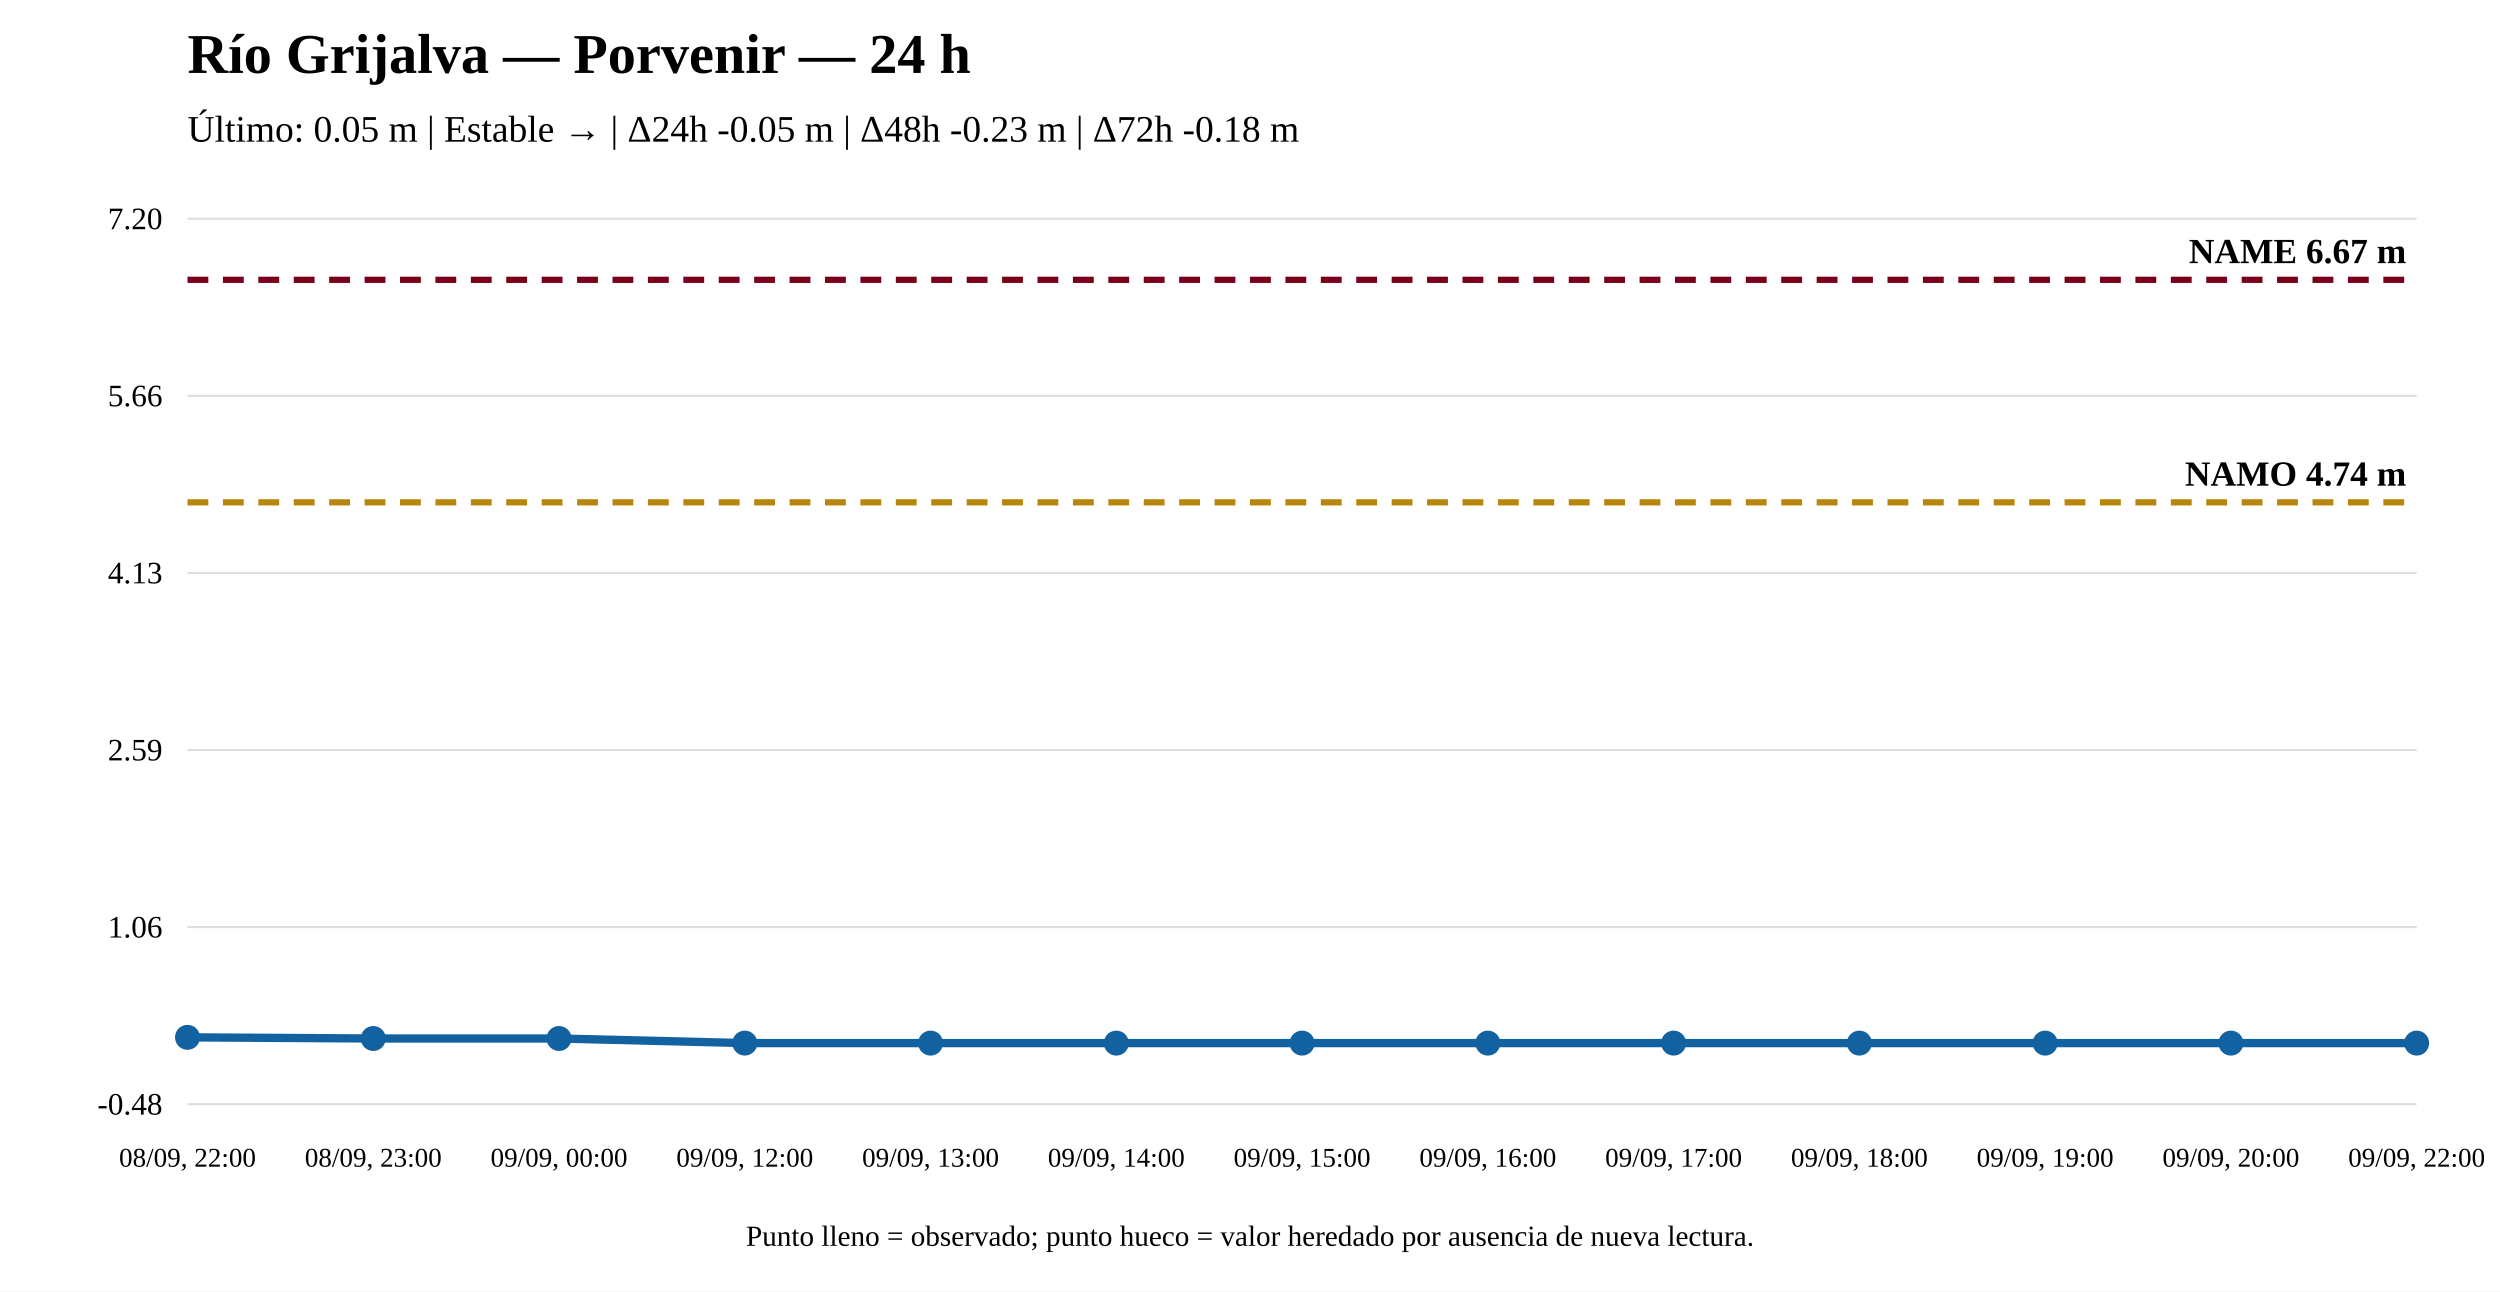
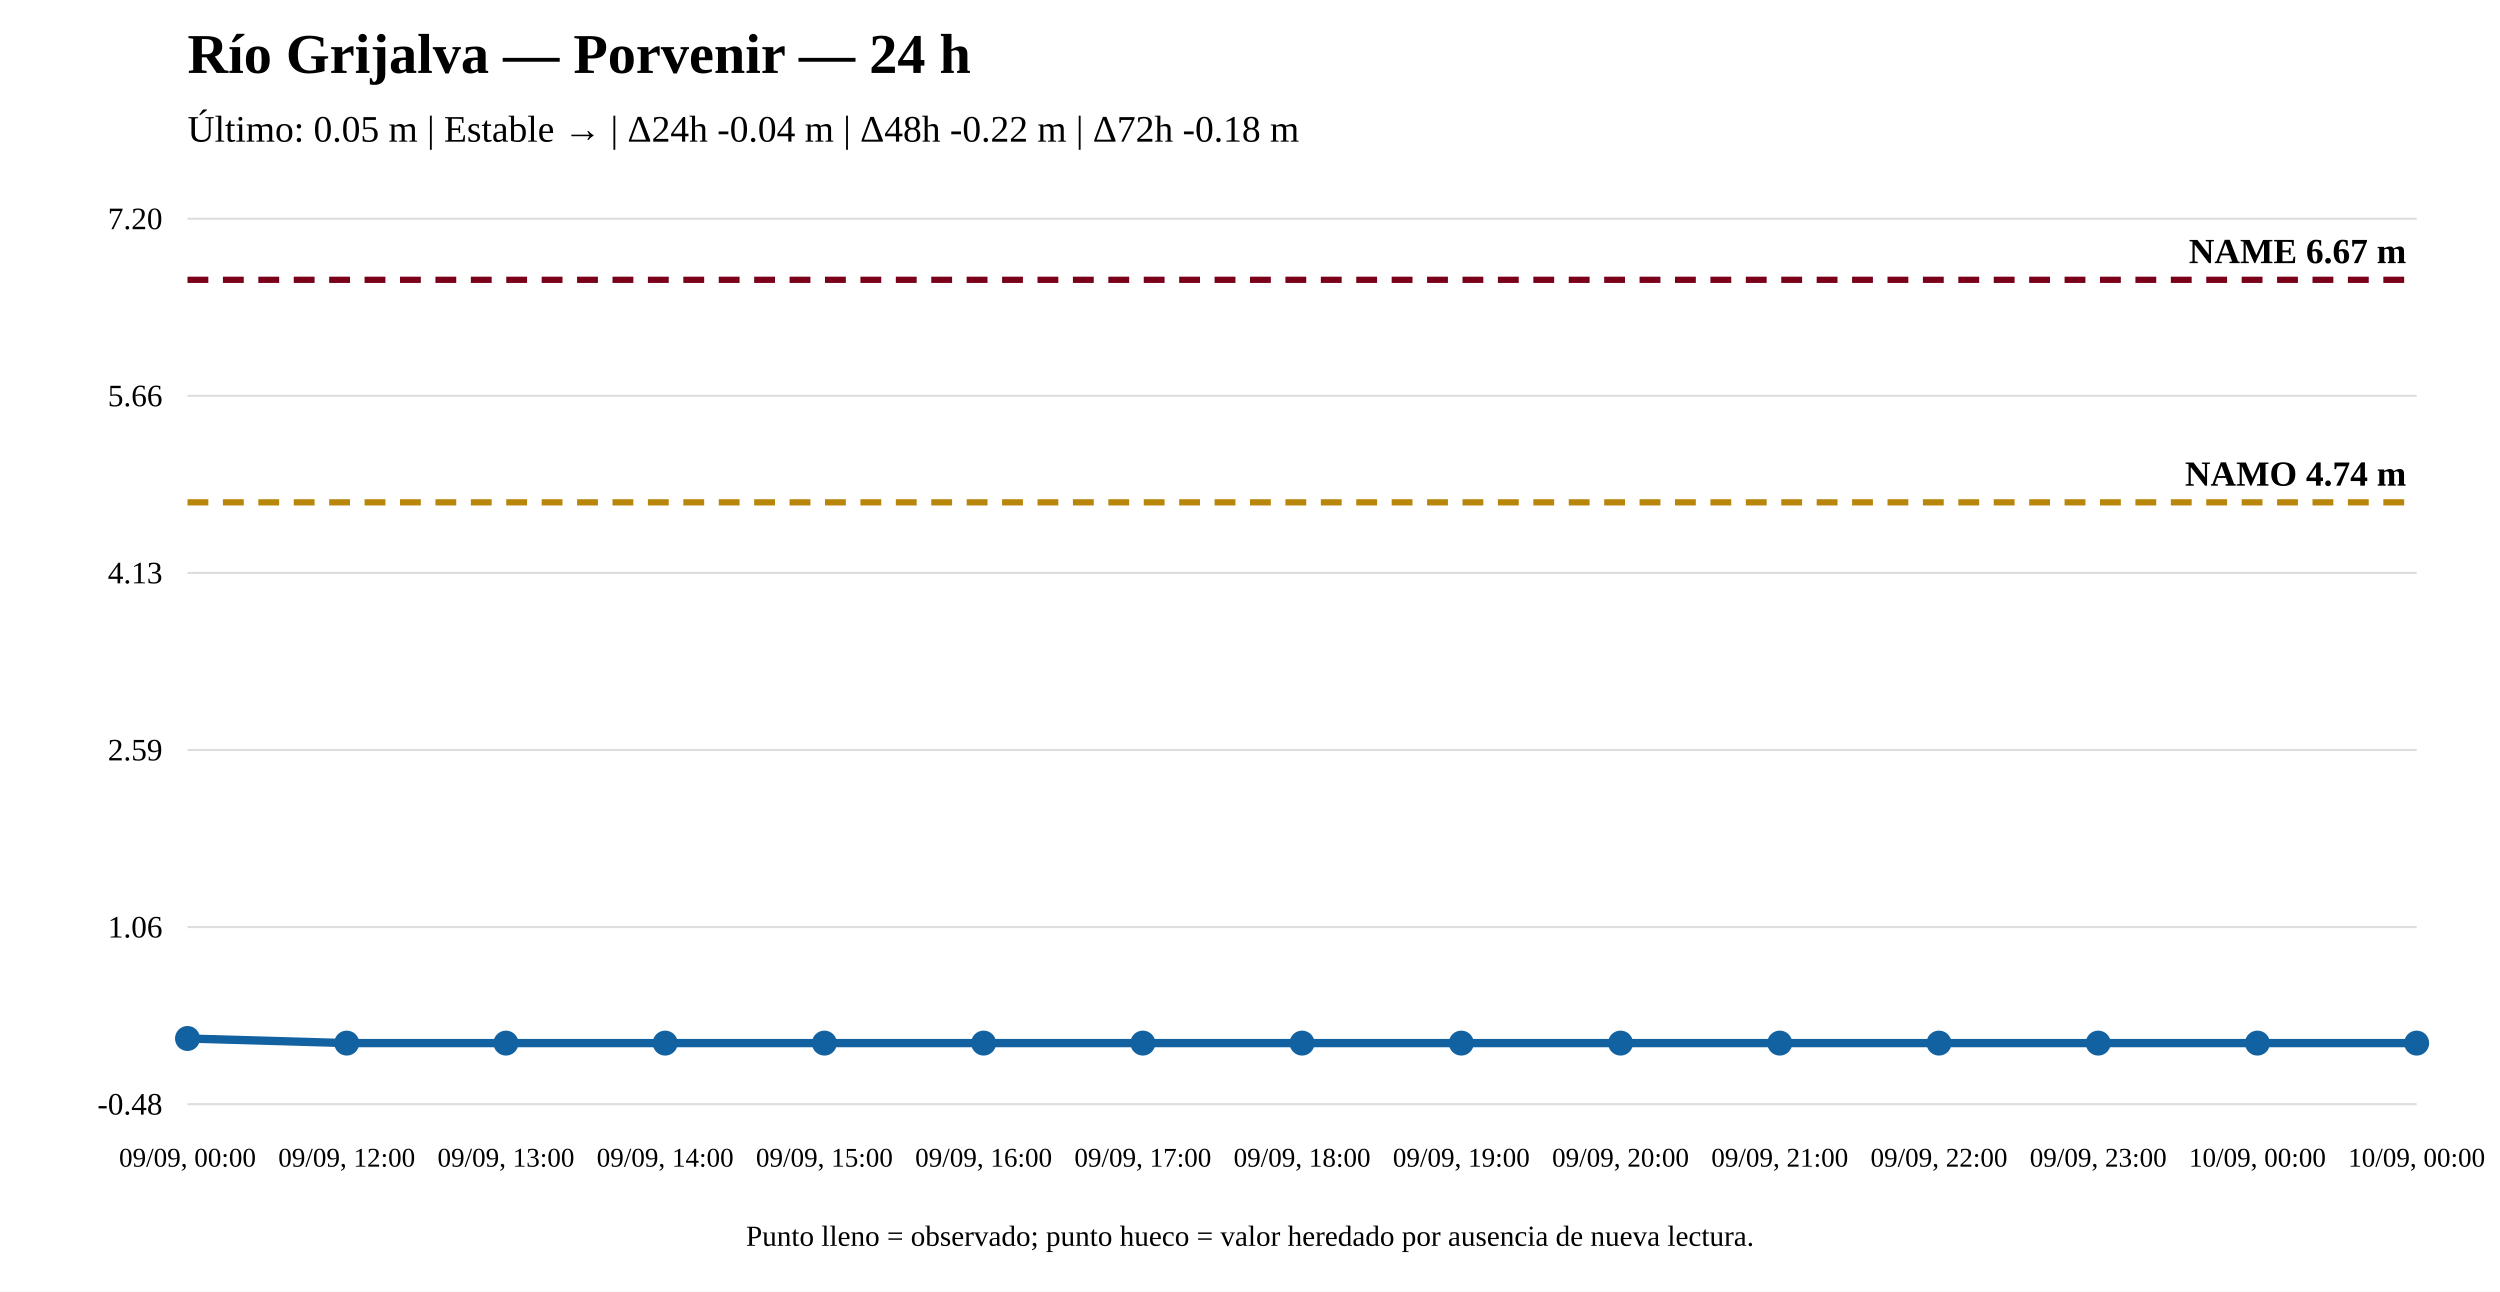
<svg xmlns="http://www.w3.org/2000/svg" width="1200" height="620" viewBox="0 0 1200 620">
  <rect width="100%" height="100%" fill="white" />
  <text x="90" y="35" font-size="27" font-weight="bold">Río Grijalva — Porvenir — 24 h</text>
-   <text x="90" y="68" font-size="18">Último: 0.05 m | Estable → | Δ24h -0.05 m | Δ48h -0.23 m | Δ72h -0.18 m</text>
+   <text x="90" y="68" font-size="18">Último: 0.05 m | Estable → | Δ24h -0.04 m | Δ48h -0.22 m | Δ72h -0.18 m</text>
  <line x1="90" y1="530" x2="1160" y2="530" stroke="#ddd" />
  <line x1="90" y1="445" x2="1160" y2="445" stroke="#ddd" />
  <line x1="90" y1="360" x2="1160" y2="360" stroke="#ddd" />
  <line x1="90" y1="275" x2="1160" y2="275" stroke="#ddd" />
  <line x1="90" y1="190" x2="1160" y2="190" stroke="#ddd" />
  <line x1="90" y1="105" x2="1160" y2="105" stroke="#ddd" />
  <text x="78" y="535" text-anchor="end" font-size="15">-0.48</text>
  <text x="78" y="450" text-anchor="end" font-size="15">1.06</text>
  <text x="78" y="365" text-anchor="end" font-size="15">2.59</text>
  <text x="78" y="280" text-anchor="end" font-size="15">4.13</text>
  <text x="78" y="195" text-anchor="end" font-size="15">5.66</text>
  <text x="78" y="110" text-anchor="end" font-size="15">7.20</text>
  <line x1="90" y1="241.125" x2="1160" y2="241.125" stroke="#b8860b" stroke-width="3" stroke-dasharray="10 7" />
  <text x="1155" y="233.125" text-anchor="end" font-size="17" font-weight="bold">NAMO 4.74 m</text>
  <line x1="90" y1="134.31" x2="1160" y2="134.31" stroke="#7a0019" stroke-width="3" stroke-dasharray="10 7" />
  <text x="1155" y="126.31" text-anchor="end" font-size="17" font-weight="bold">NAME 6.67 m</text>
-   <polyline fill="none" stroke="#1261a0" stroke-width="4" points="90,497.922 179.167,498.476 268.333,498.476 357.5,500.69 446.667,500.69 535.833,500.69 625,500.69 714.167,500.69 803.333,500.69 892.5,500.69 981.667,500.69 1070.833,500.69 1160,500.69" />
-   <circle cx="90" cy="497.922" r="5" fill="#1261a0" stroke="#1261a0" stroke-width="2" />
-   <circle cx="179.167" cy="498.476" r="5" fill="#1261a0" stroke="#1261a0" stroke-width="2" />
-   <circle cx="268.333" cy="498.476" r="5" fill="#1261a0" stroke="#1261a0" stroke-width="2" />
-   <circle cx="357.5" cy="500.69" r="5" fill="#1261a0" stroke="#1261a0" stroke-width="2" />
-   <circle cx="446.667" cy="500.69" r="5" fill="#1261a0" stroke="#1261a0" stroke-width="2" />
-   <circle cx="535.833" cy="500.69" r="5" fill="#1261a0" stroke="#1261a0" stroke-width="2" />
+   <polyline fill="none" stroke="#1261a0" stroke-width="4" points="90,498.476 166.429,500.69 242.857,500.69 319.286,500.69 395.714,500.69 472.143,500.69 548.571,500.69 625,500.69 701.429,500.69 777.857,500.69 854.286,500.69 930.714,500.69 1007.143,500.69 1083.571,500.69 1160,500.69" />
+   <circle cx="90" cy="498.476" r="5" fill="#1261a0" stroke="#1261a0" stroke-width="2" />
+   <circle cx="166.429" cy="500.69" r="5" fill="#1261a0" stroke="#1261a0" stroke-width="2" />
+   <circle cx="242.857" cy="500.69" r="5" fill="#1261a0" stroke="#1261a0" stroke-width="2" />
+   <circle cx="319.286" cy="500.69" r="5" fill="#1261a0" stroke="#1261a0" stroke-width="2" />
+   <circle cx="395.714" cy="500.69" r="5" fill="#1261a0" stroke="#1261a0" stroke-width="2" />
+   <circle cx="472.143" cy="500.69" r="5" fill="#1261a0" stroke="#1261a0" stroke-width="2" />
+   <circle cx="548.571" cy="500.69" r="5" fill="#1261a0" stroke="#1261a0" stroke-width="2" />
  <circle cx="625" cy="500.69" r="5" fill="#1261a0" stroke="#1261a0" stroke-width="2" />
-   <circle cx="714.167" cy="500.69" r="5" fill="#1261a0" stroke="#1261a0" stroke-width="2" />
-   <circle cx="803.333" cy="500.69" r="5" fill="#1261a0" stroke="#1261a0" stroke-width="2" />
-   <circle cx="892.5" cy="500.69" r="5" fill="#1261a0" stroke="#1261a0" stroke-width="2" />
-   <circle cx="981.667" cy="500.69" r="5" fill="#1261a0" stroke="#1261a0" stroke-width="2" />
-   <circle cx="1070.833" cy="500.69" r="5" fill="#1261a0" stroke="#1261a0" stroke-width="2" />
+   <circle cx="701.429" cy="500.69" r="5" fill="#1261a0" stroke="#1261a0" stroke-width="2" />
+   <circle cx="777.857" cy="500.69" r="5" fill="#1261a0" stroke="#1261a0" stroke-width="2" />
+   <circle cx="854.286" cy="500.69" r="5" fill="#1261a0" stroke="#1261a0" stroke-width="2" />
+   <circle cx="930.714" cy="500.69" r="5" fill="#1261a0" stroke="#1261a0" stroke-width="2" />
+   <circle cx="1007.143" cy="500.69" r="5" fill="#1261a0" stroke="#1261a0" stroke-width="2" />
+   <circle cx="1083.571" cy="500.69" r="5" fill="#1261a0" stroke="#1261a0" stroke-width="2" />
  <circle cx="1160" cy="500.69" r="5" fill="#1261a0" stroke="#1261a0" stroke-width="2" />
-   <text x="90" y="560" text-anchor="middle" font-size="13">08/09, 22:00</text>
-   <text x="179.167" y="560" text-anchor="middle" font-size="13">08/09, 23:00</text>
-   <text x="268.333" y="560" text-anchor="middle" font-size="13">09/09, 00:00</text>
-   <text x="357.5" y="560" text-anchor="middle" font-size="13">09/09, 12:00</text>
-   <text x="446.667" y="560" text-anchor="middle" font-size="13">09/09, 13:00</text>
-   <text x="535.833" y="560" text-anchor="middle" font-size="13">09/09, 14:00</text>
-   <text x="625" y="560" text-anchor="middle" font-size="13">09/09, 15:00</text>
-   <text x="714.167" y="560" text-anchor="middle" font-size="13">09/09, 16:00</text>
-   <text x="803.333" y="560" text-anchor="middle" font-size="13">09/09, 17:00</text>
-   <text x="892.5" y="560" text-anchor="middle" font-size="13">09/09, 18:00</text>
-   <text x="981.667" y="560" text-anchor="middle" font-size="13">09/09, 19:00</text>
-   <text x="1070.833" y="560" text-anchor="middle" font-size="13">09/09, 20:00</text>
-   <text x="1160" y="560" text-anchor="middle" font-size="13">09/09, 22:00</text>
+   <text x="90" y="560" text-anchor="middle" font-size="13">09/09, 00:00</text>
+   <text x="166.429" y="560" text-anchor="middle" font-size="13">09/09, 12:00</text>
+   <text x="242.857" y="560" text-anchor="middle" font-size="13">09/09, 13:00</text>
+   <text x="319.286" y="560" text-anchor="middle" font-size="13">09/09, 14:00</text>
+   <text x="395.714" y="560" text-anchor="middle" font-size="13">09/09, 15:00</text>
+   <text x="472.143" y="560" text-anchor="middle" font-size="13">09/09, 16:00</text>
+   <text x="548.571" y="560" text-anchor="middle" font-size="13">09/09, 17:00</text>
+   <text x="625" y="560" text-anchor="middle" font-size="13">09/09, 18:00</text>
+   <text x="701.429" y="560" text-anchor="middle" font-size="13">09/09, 19:00</text>
+   <text x="777.857" y="560" text-anchor="middle" font-size="13">09/09, 20:00</text>
+   <text x="854.286" y="560" text-anchor="middle" font-size="13">09/09, 21:00</text>
+   <text x="930.714" y="560" text-anchor="middle" font-size="13">09/09, 22:00</text>
+   <text x="1007.143" y="560" text-anchor="middle" font-size="13">09/09, 23:00</text>
+   <text x="1083.571" y="560" text-anchor="middle" font-size="13">10/09, 00:00</text>
+   <text x="1160" y="560" text-anchor="middle" font-size="13">10/09, 00:00</text>
  <text x="600" y="598" text-anchor="middle" font-size="14">Punto lleno = observado; punto hueco = valor heredado por ausencia de nueva lectura.</text>
</svg>
